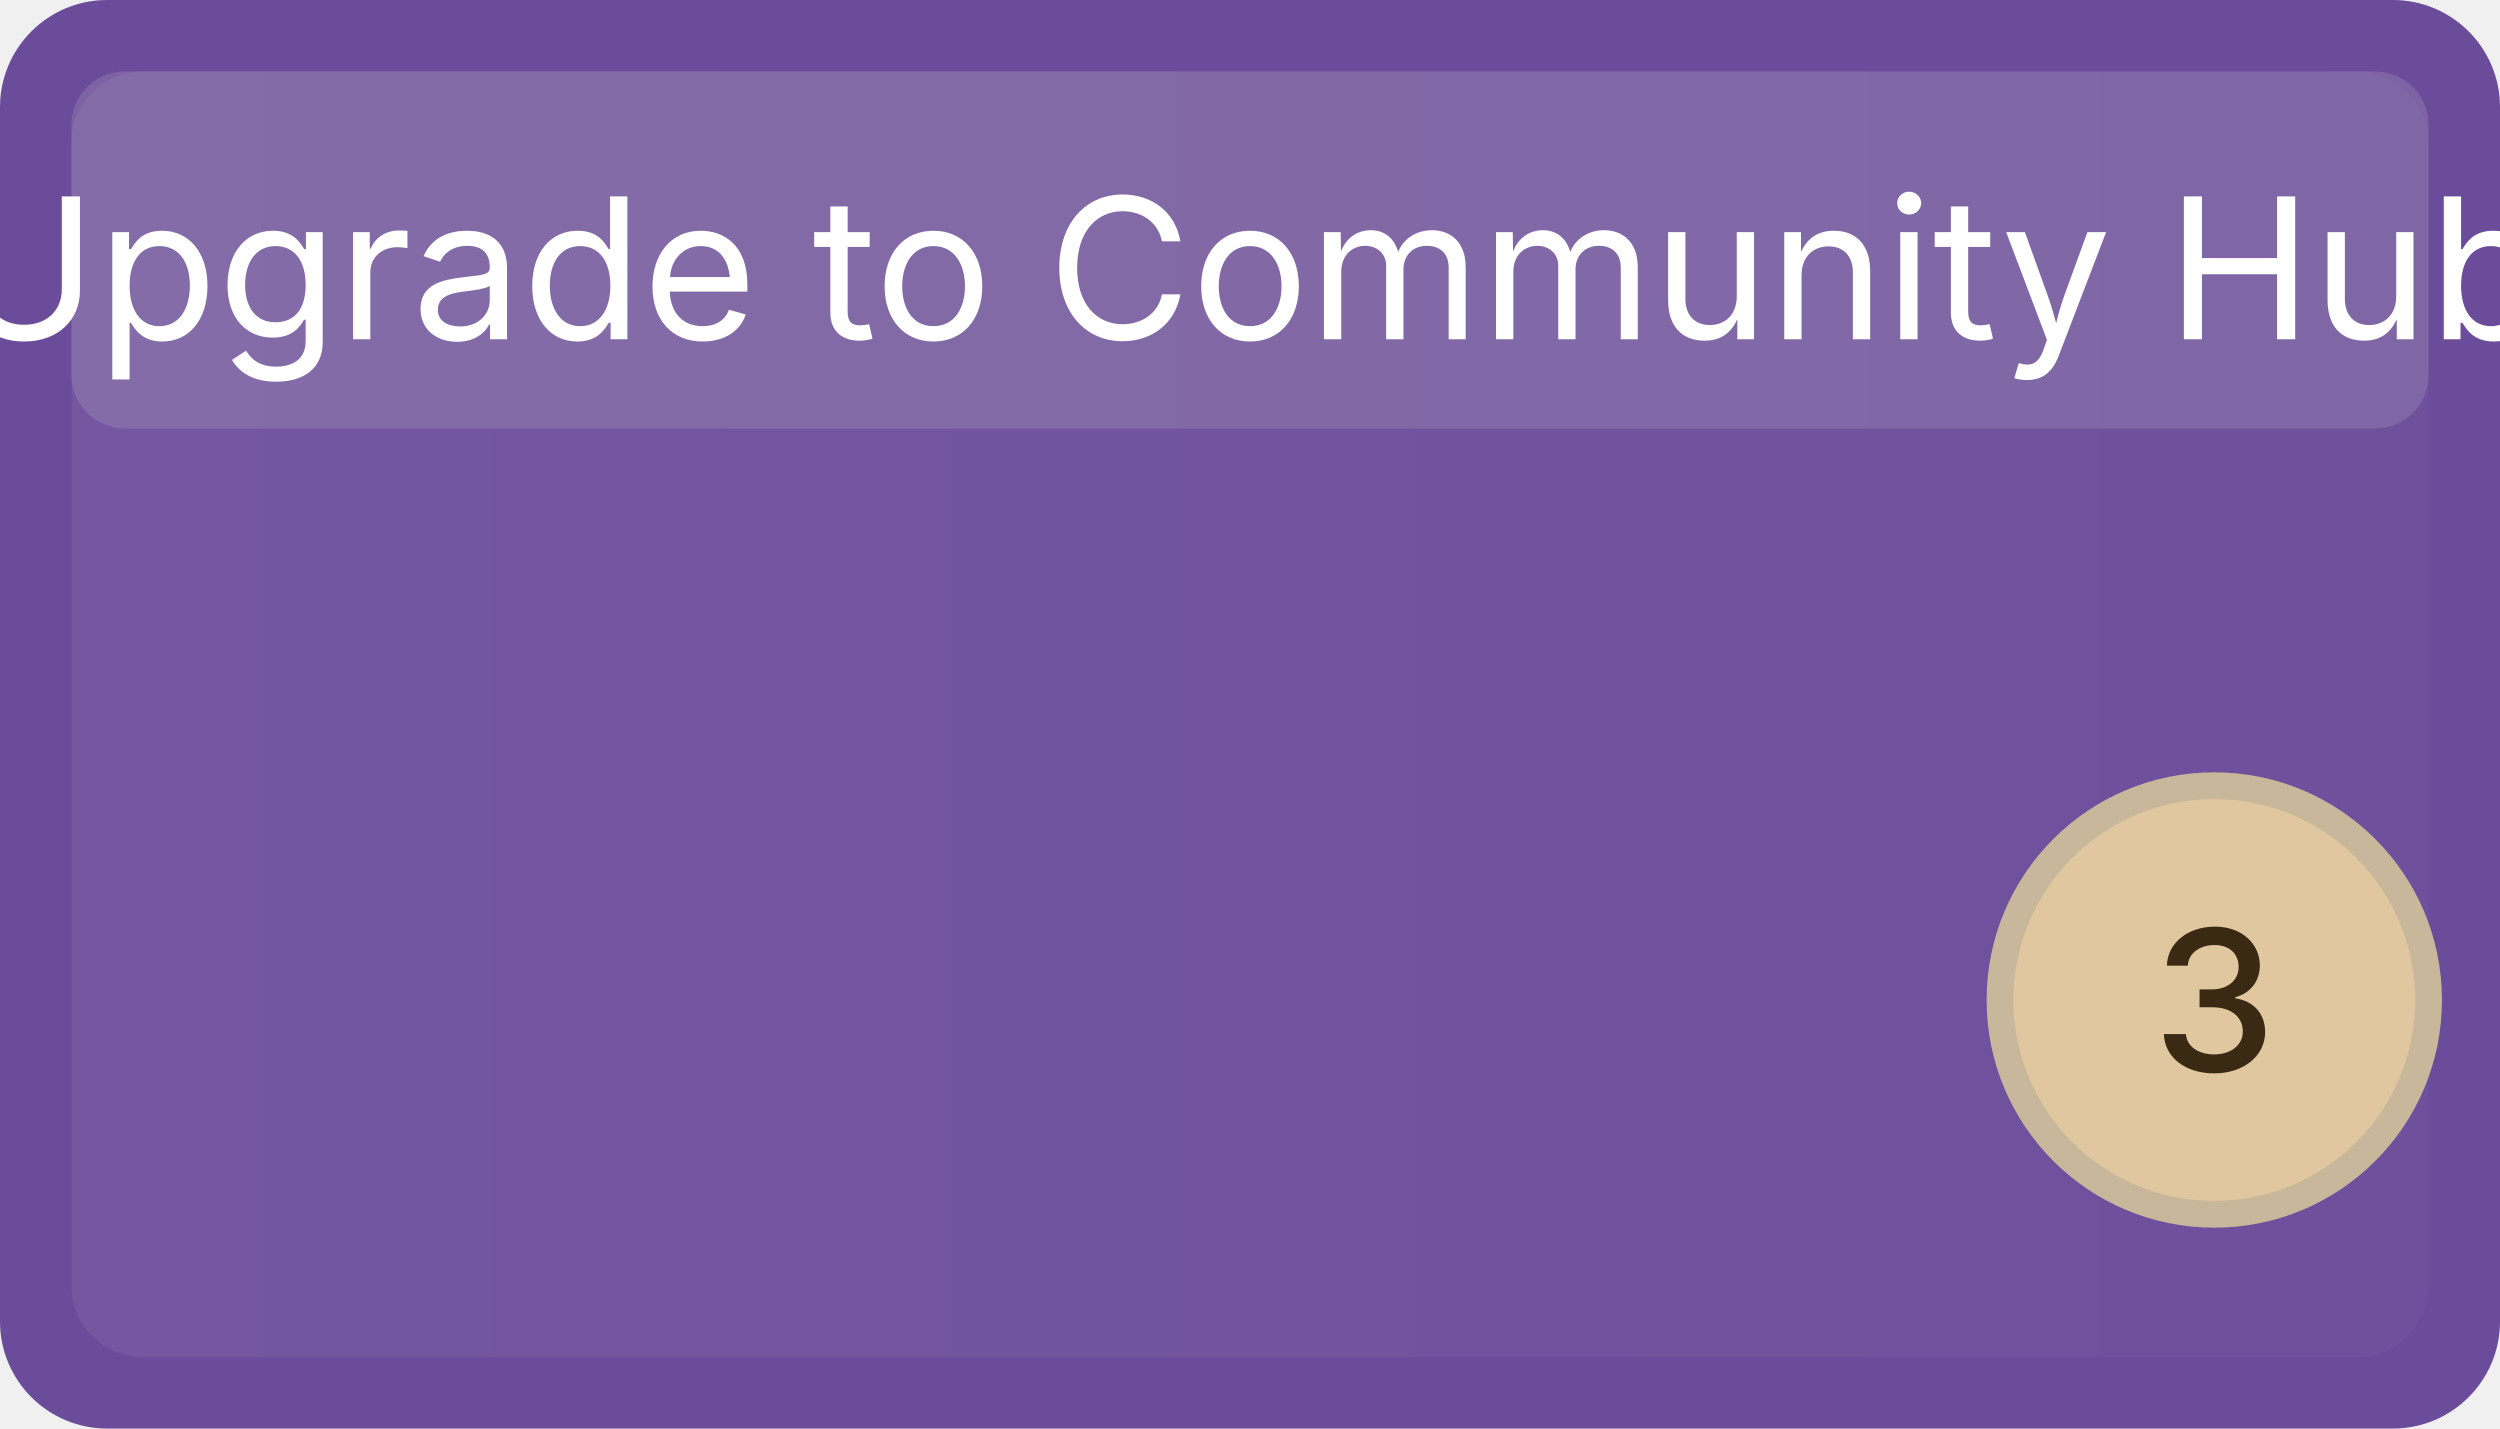
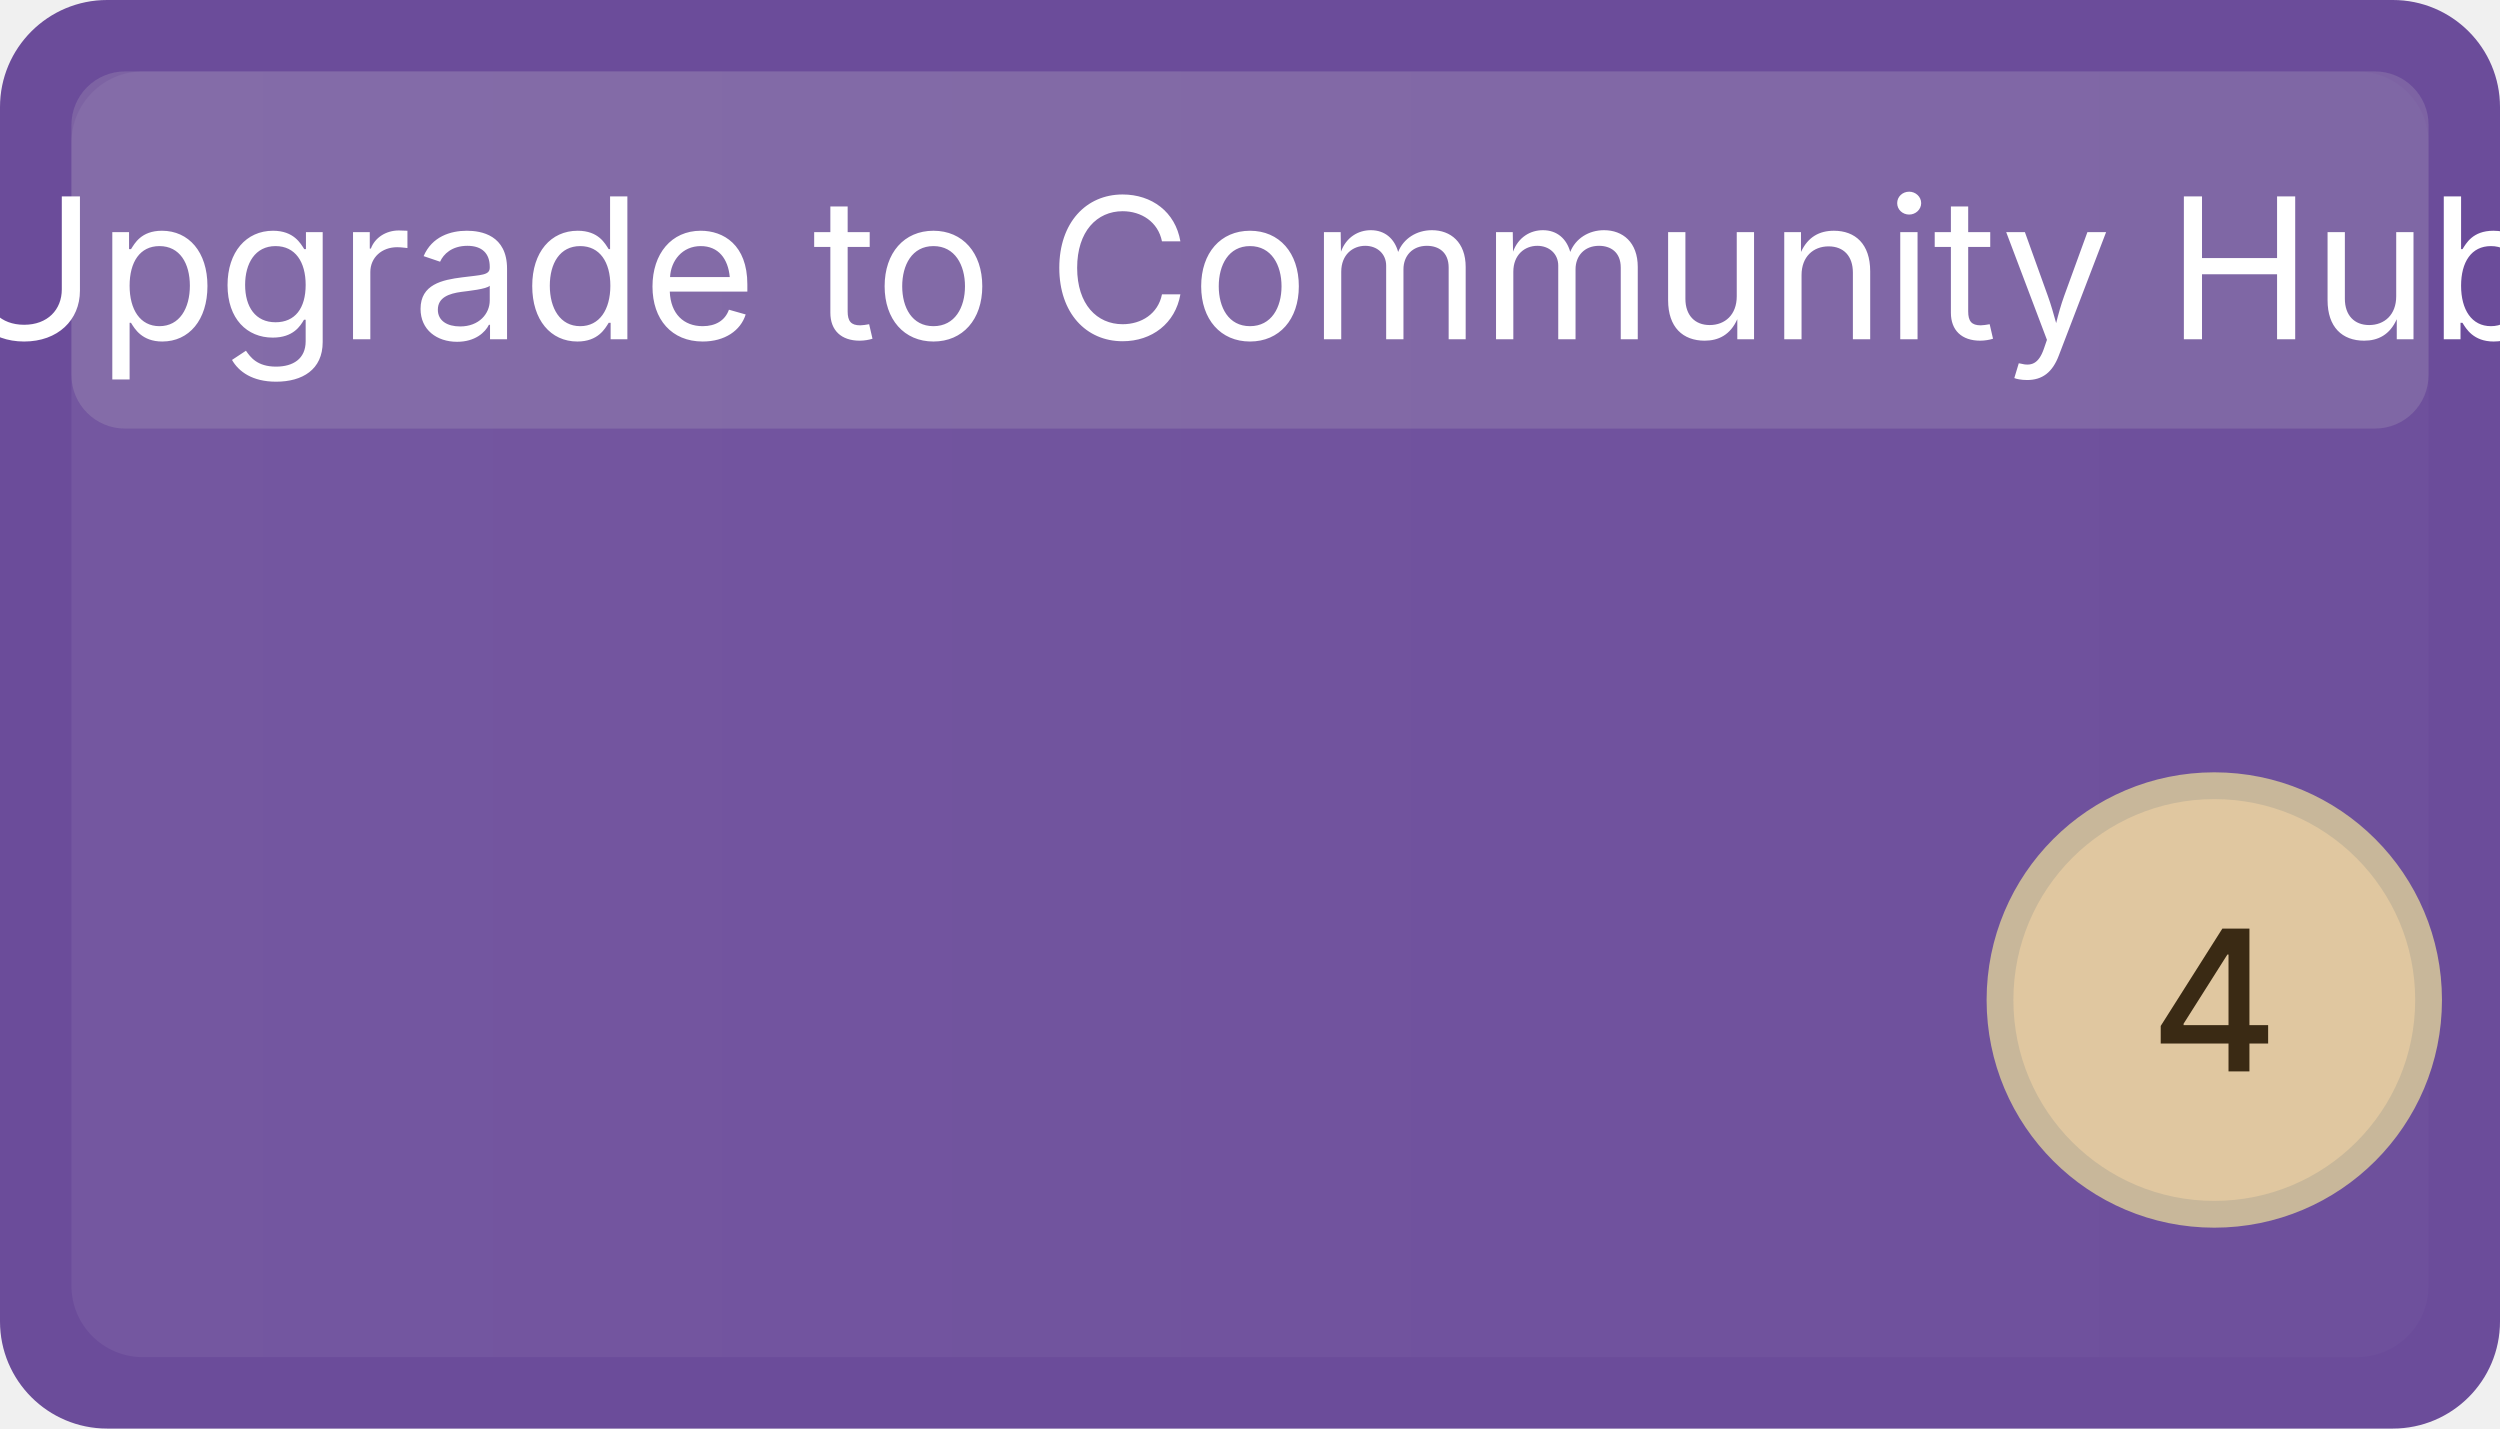
<svg xmlns="http://www.w3.org/2000/svg" width="140" height="80" viewBox="0 0 140 80" role="img" aria-label="Upgrade to Community Hub">
  <defs>
    <linearGradient id="g-upg-community-hub" x1="0" x2="1">
      <stop offset="0" stop-color="#ffffff" stop-opacity="0.06" />
      <stop offset="1" stop-color="#ffffff" stop-opacity="0.02" />
    </linearGradient>
  </defs>
  <rect x="0" y="0" width="140" height="80" rx="6" ry="6" fill="#6B4C9A" />
  <rect x="4" y="4" width="132" height="72" rx="4" ry="4" fill="url(#g-upg-community-hub)" />
  <rect x="4" y="4" width="132" height="20" rx="3" ry="3" fill="#cccccc" opacity="0.18" />
  <text x="70" y="19" font-family="Inter, Segoe UI, Arial, sans-serif" font-size="11" fill="#ffffff" font-weight="400" text-anchor="middle">Upgrade to Community Hub</text>
  <circle cx="124" cy="56" r="12" fill="#e0c7a0" stroke="#c8b79a" stroke-width="1.5" />
-   <text x="124" y="60" font-family="Inter, Segoe UI, Arial, sans-serif" font-size="11" fill="#3a2a14" text-anchor="middle" font-weight="500">3</text>
+   <text x="124" y="60" font-family="Inter, Segoe UI, Arial, sans-serif" font-size="11" fill="#3a2a14" text-anchor="middle" font-weight="500">4</text>
</svg>
